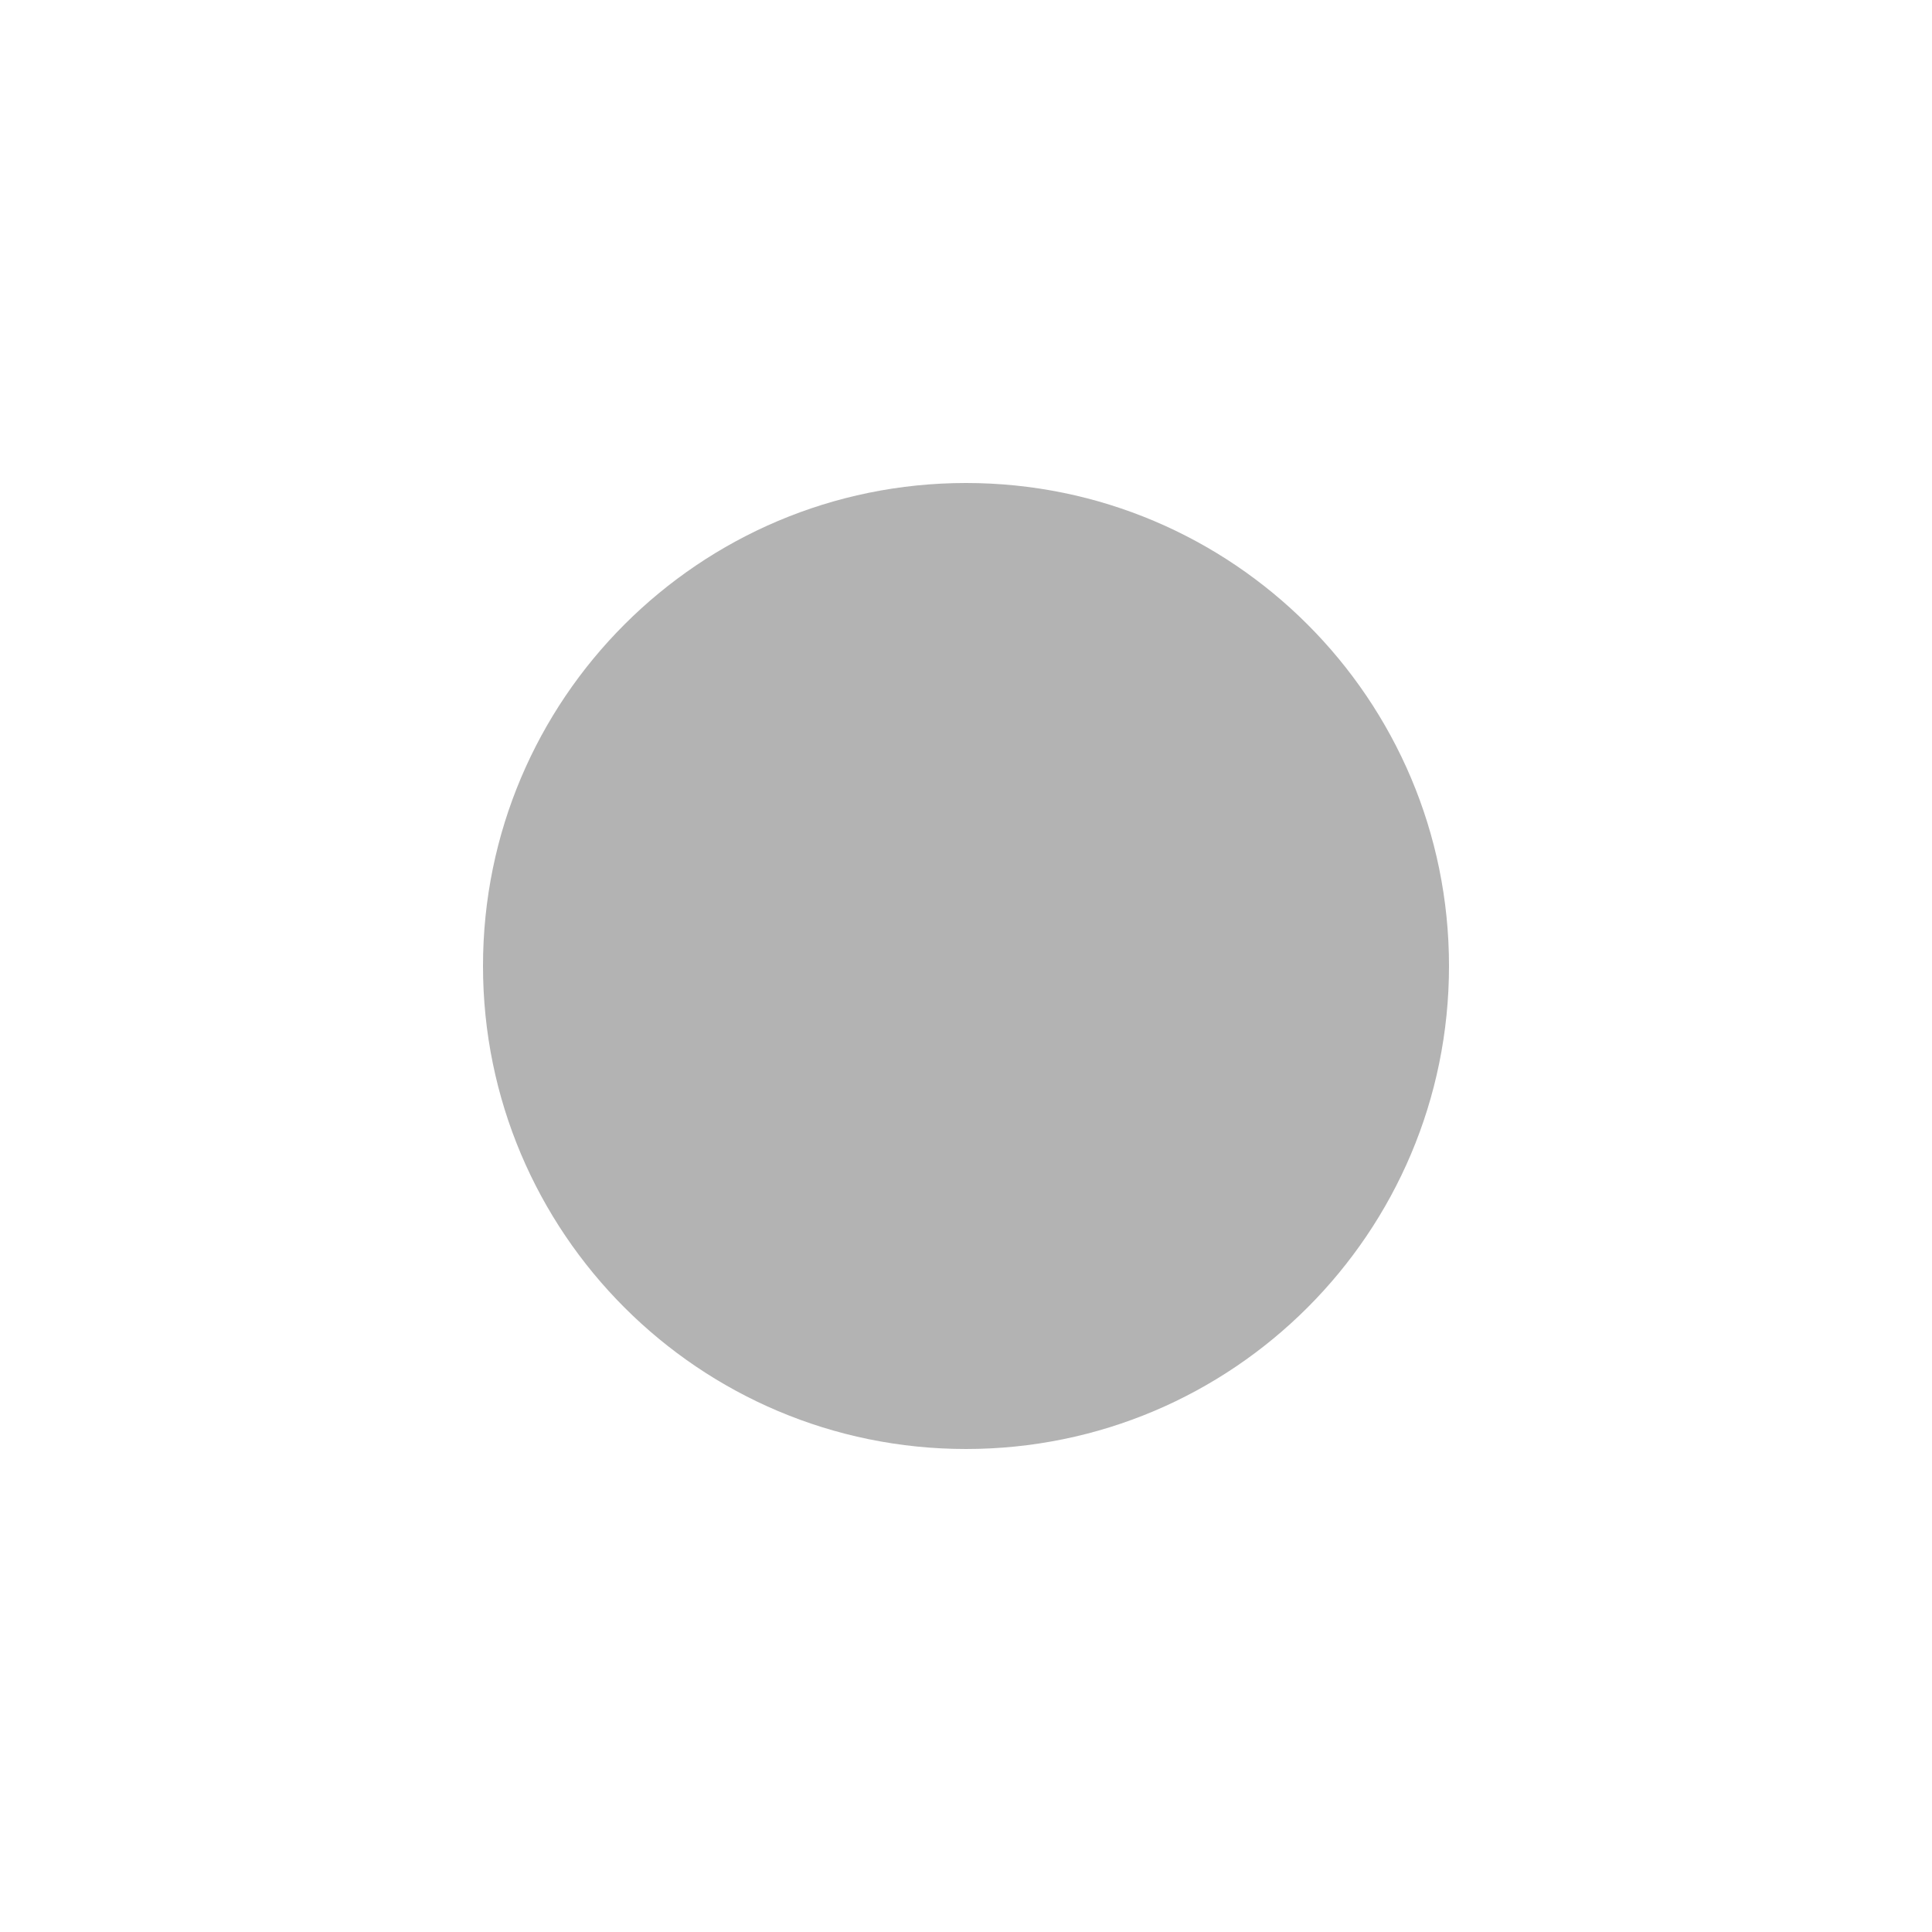
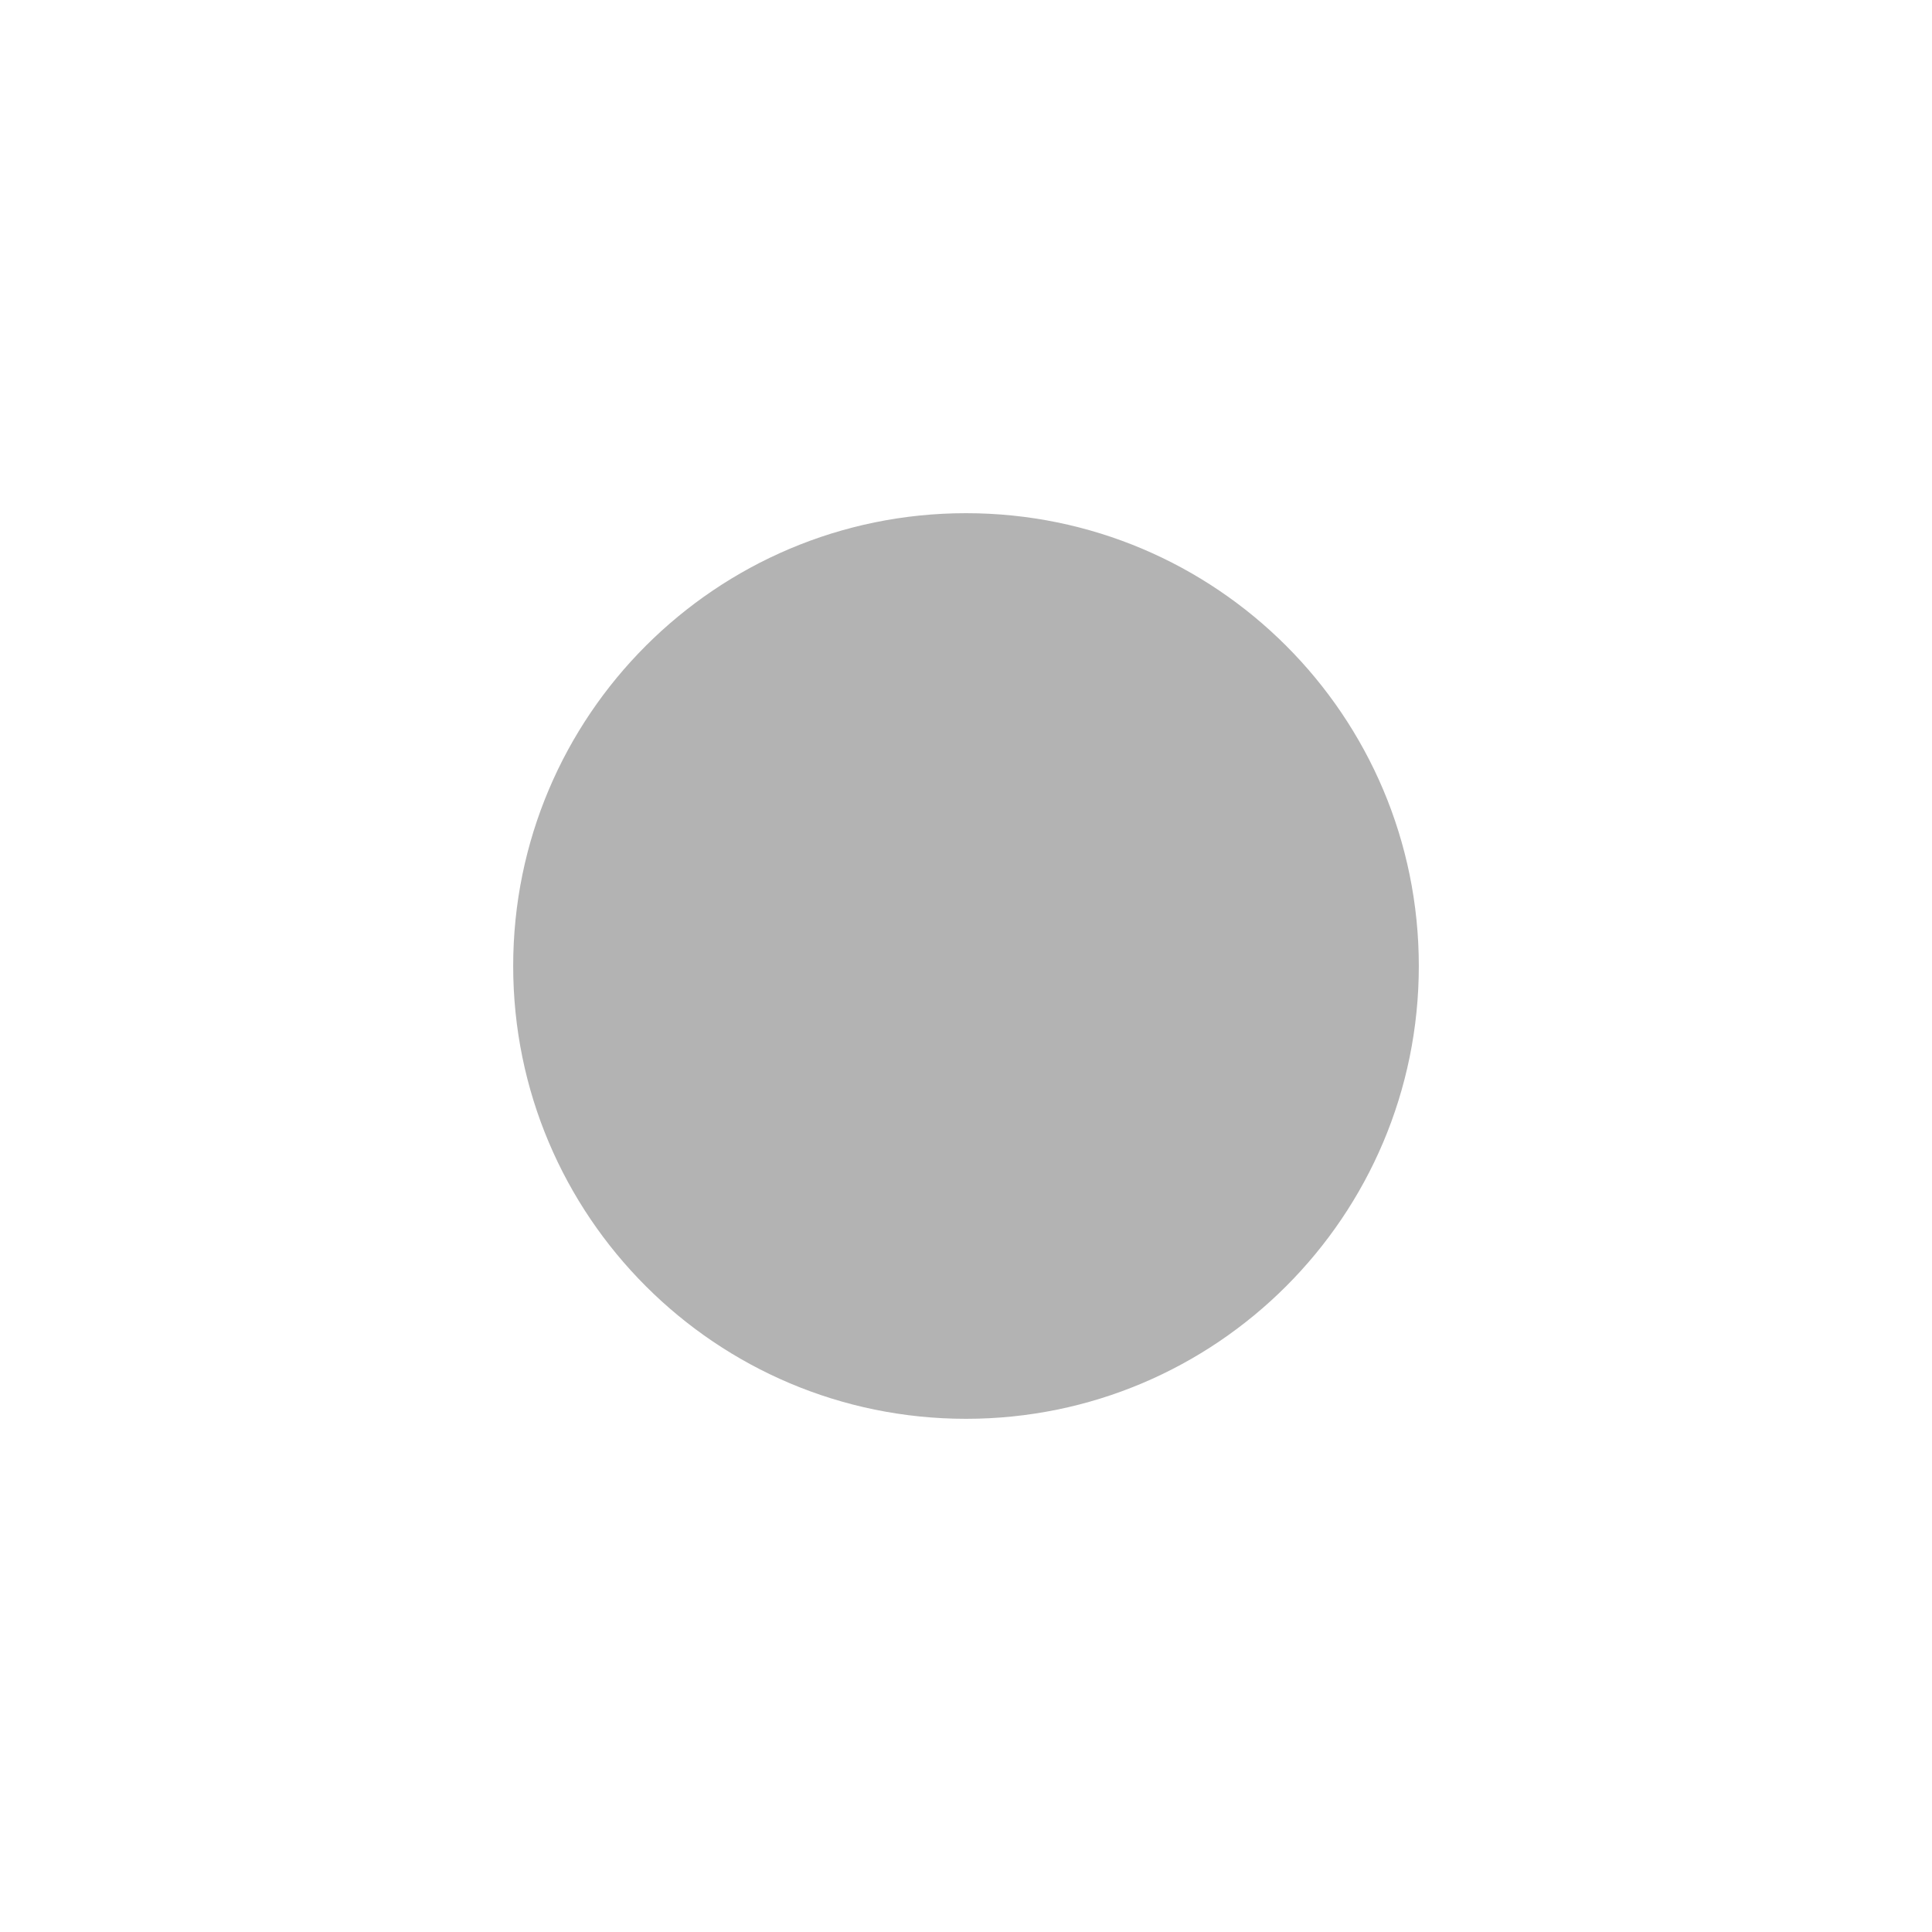
- <svg xmlns="http://www.w3.org/2000/svg" width="24" height="24" viewBox="0 0 24 24" fill="none">
-   <rect width="24" height="24" fill="none" />
-   <circle cx="12" cy="12" r="6" fill="#B3B3B3" />
+ <svg xmlns="http://www.w3.org/2000/svg" width="16" height="16" viewBox="0 0 16 16">
+   <circle cx="8" cy="8" r="3.75" fill="#B3B3B3" />
</svg>
